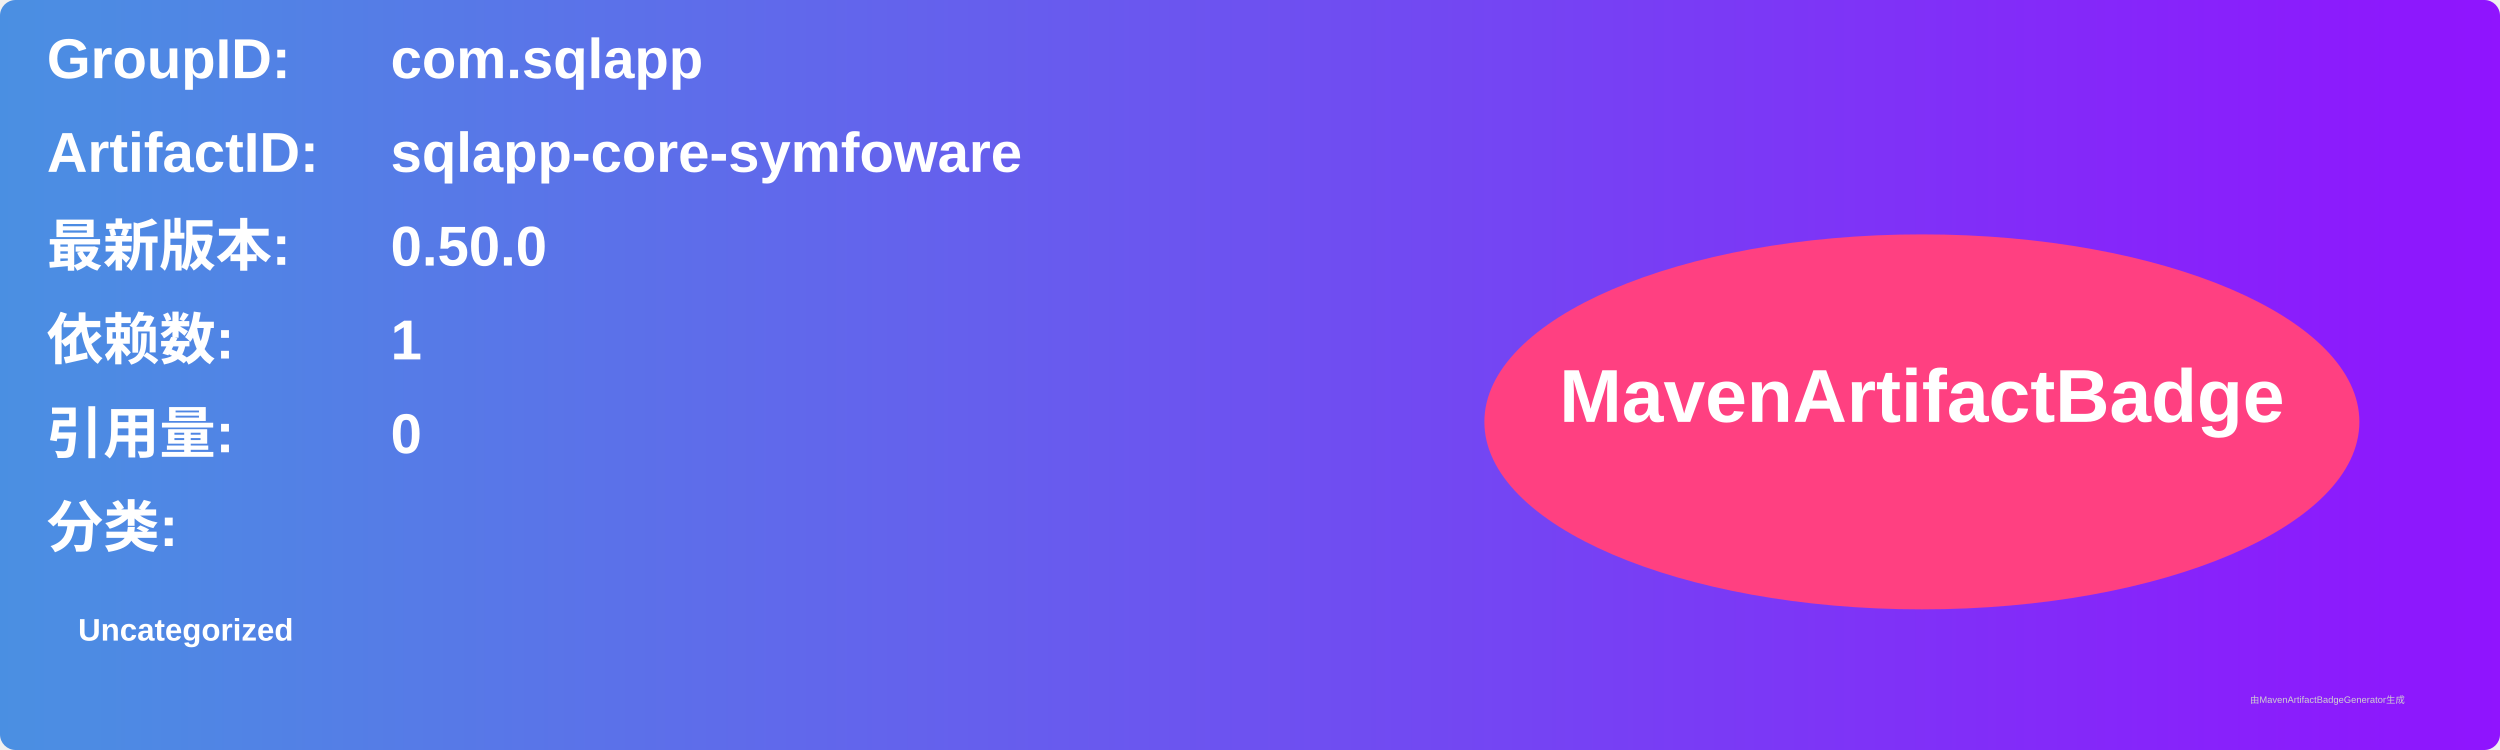
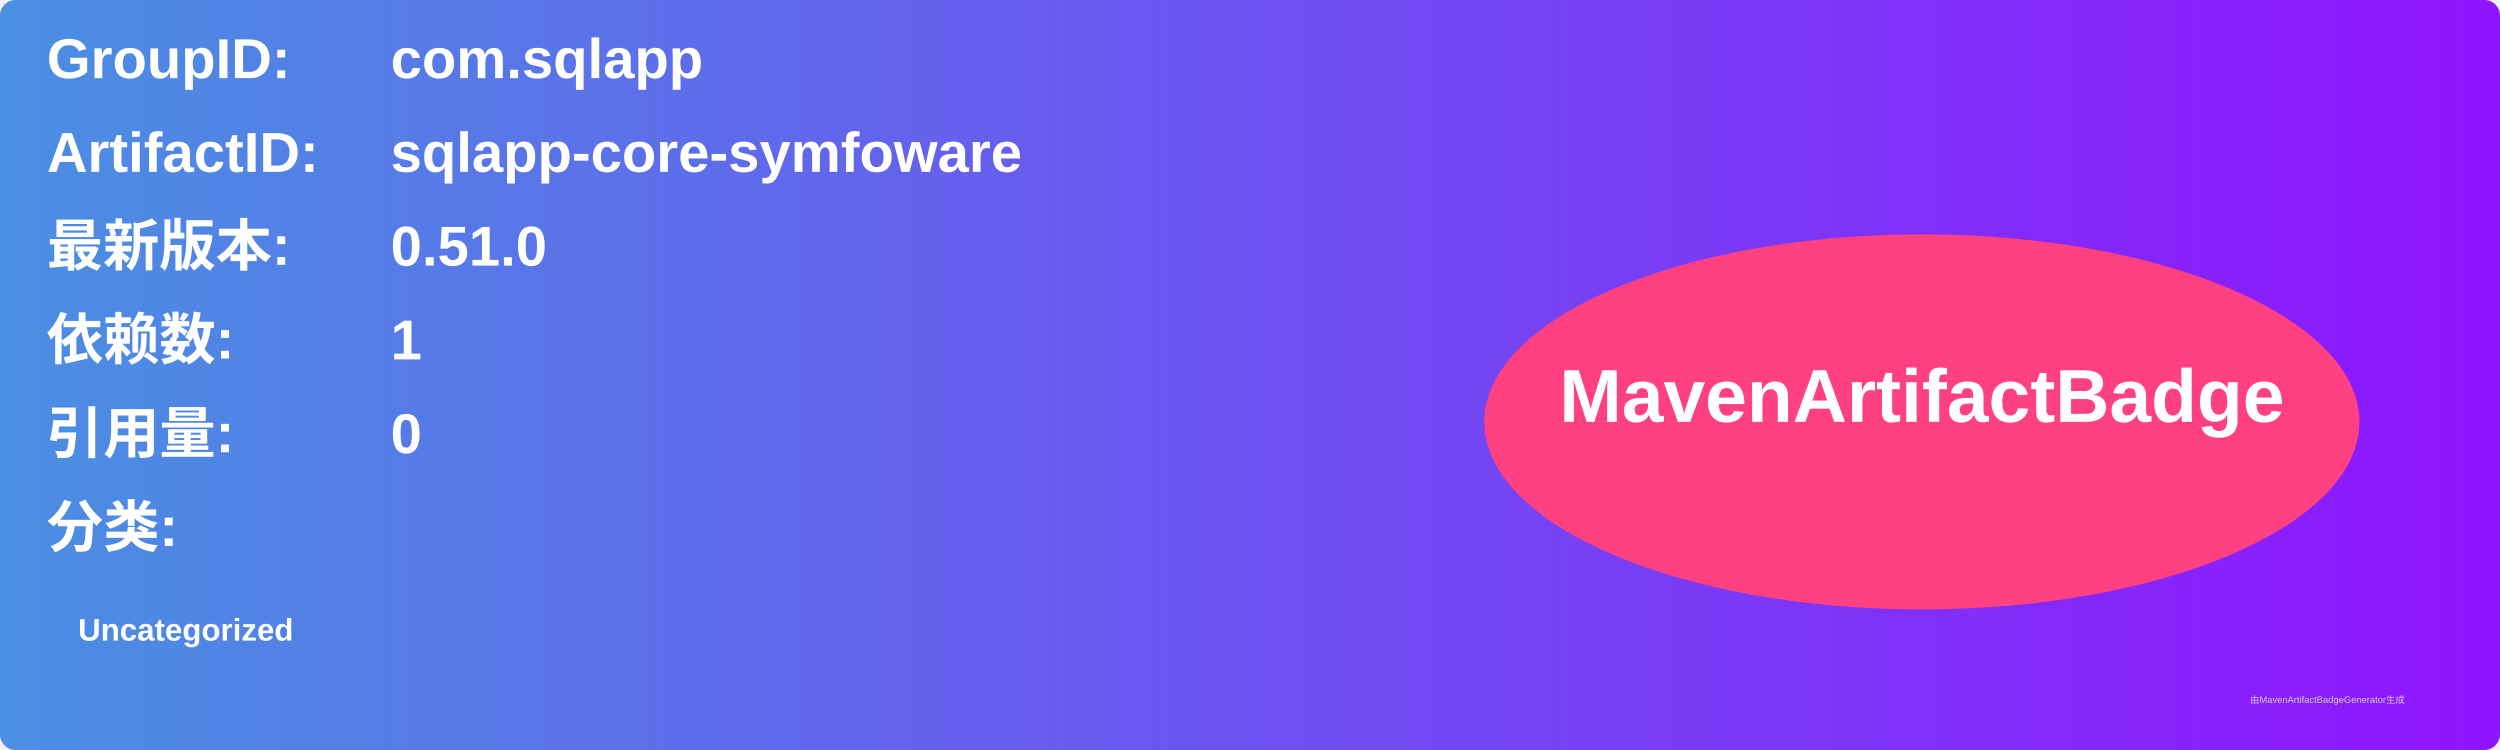
<svg xmlns="http://www.w3.org/2000/svg" width="800" height="240" viewBox="0 0 800 240">
  <linearGradient id="grad" x1="0%" y1="0%" x2="100%" y2="0%">
    <stop offset="0%" stop-color="#4a90e2" />
    <stop offset="100%" stop-color="#9013fe" />
  </linearGradient>
  <rect width="100%" height="100%" rx="5" ry="5" fill="url(#grad)" />
  <g transform="translate(15, 15)">
    <text x="0" y="10" font-family="Arial" font-size="18" fill="white" font-weight="bold" width="260">GroupID:</text>
    <text x="110" y="10" font-family="Arial" font-size="18" fill="white" font-weight="bold" width="460">com.sqlapp</text>
    <text x="0" y="40" font-family="Arial" font-size="18" fill="white" font-weight="bold" width="260">ArtifactID:</text>
    <text x="110" y="40" font-family="Arial" font-size="18" fill="white" font-weight="bold" width="460">sqlapp-core-symfoware</text>
    <text x="0" y="70" font-family="Arial" font-size="18" fill="white" font-weight="bold">最新版本:</text>
    <text x="110" y="70" font-family="Arial" font-size="18" fill="white" font-weight="bold">
-       <tspan font-weight="bold">0.50.0</tspan>
+       <tspan font-weight="bold">0.51.0</tspan>
    </text>
    <text x="0" y="100" font-family="Arial" font-size="18" fill="white" font-weight="bold">依赖数: </text>
    <text x="110" y="100" font-family="Arial" font-size="18" fill="white">
      <tspan font-weight="bold">1</tspan>
    </text>
    <text x="0" y="130" font-family="Arial" font-size="18" fill="white" font-weight="bold">引用量: </text>
    <text x="110" y="130" font-family="Arial" font-size="18" fill="white">
      <tspan font-weight="bold">0</tspan>
    </text>
    <text x="0" y="160" font-family="Arial" font-size="18" fill="white" font-weight="bold">分类:</text>
    <text x="10" y="190" font-family="Arial" font-size="10" fill="white">
      <tspan font-weight="bold">Uncategorized</tspan>
    </text>
    <ellipse cx="600" cy="120" rx="140" ry="60" fill="#ff4081" />
    <text x="600" y="120" text-anchor="middle" font-family="Arial" font-size="24" fill="white" font-weight="bold">MavenArtifactBadge</text>
  </g>
  <text x="720" y="225" font-family="Arial" font-size="3" fill="#d0d0d0">由MavenArtifactBadgeGenerator生成</text>
</svg>
